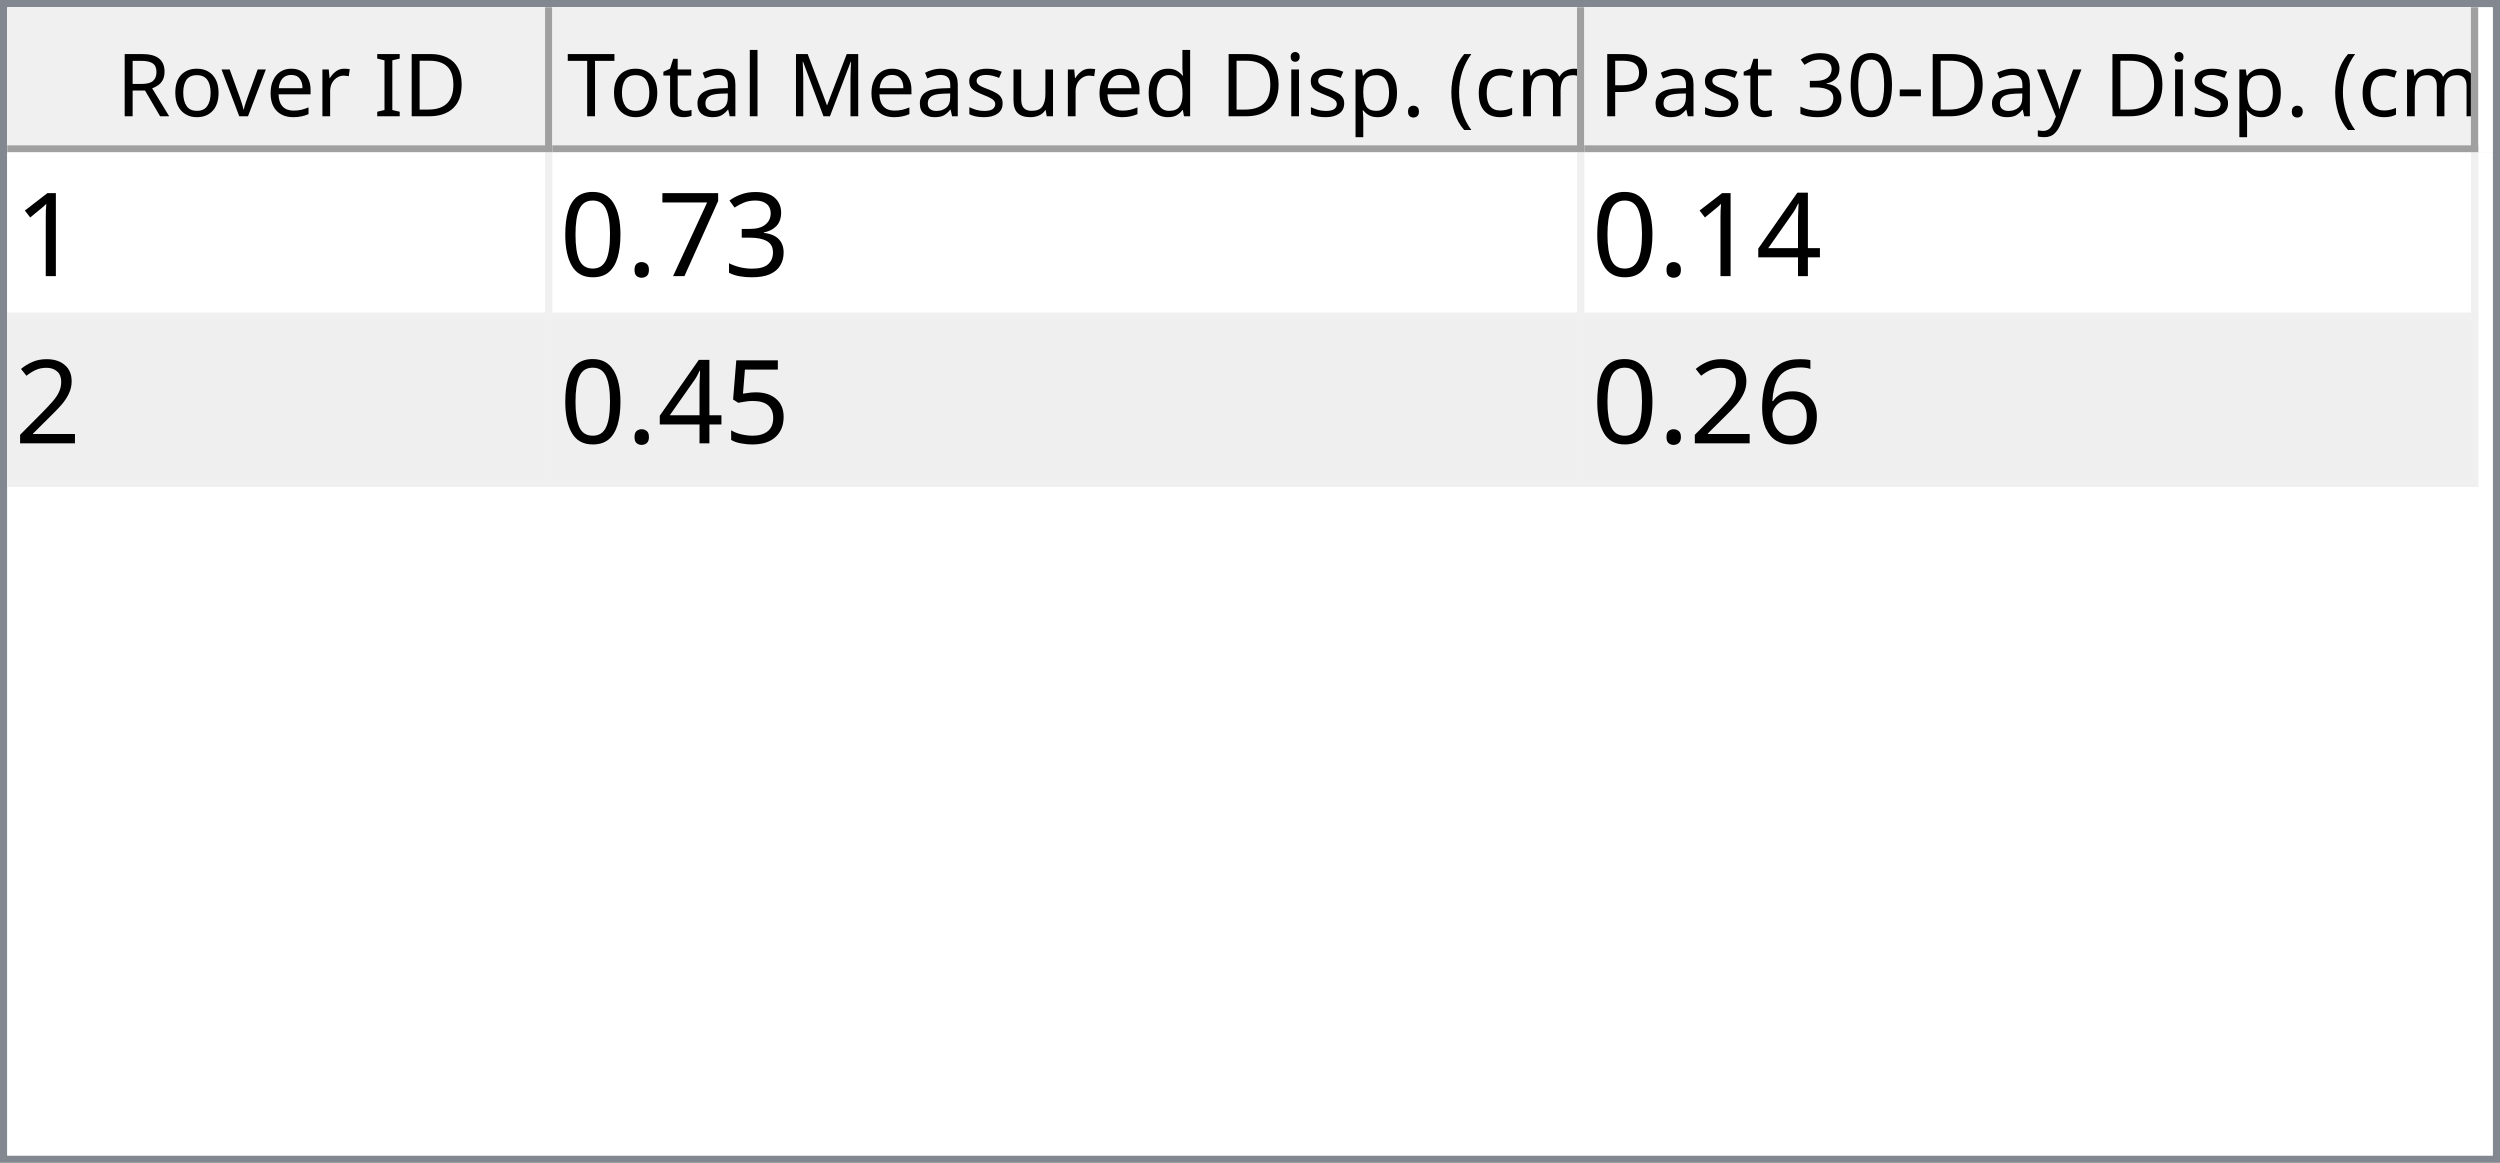
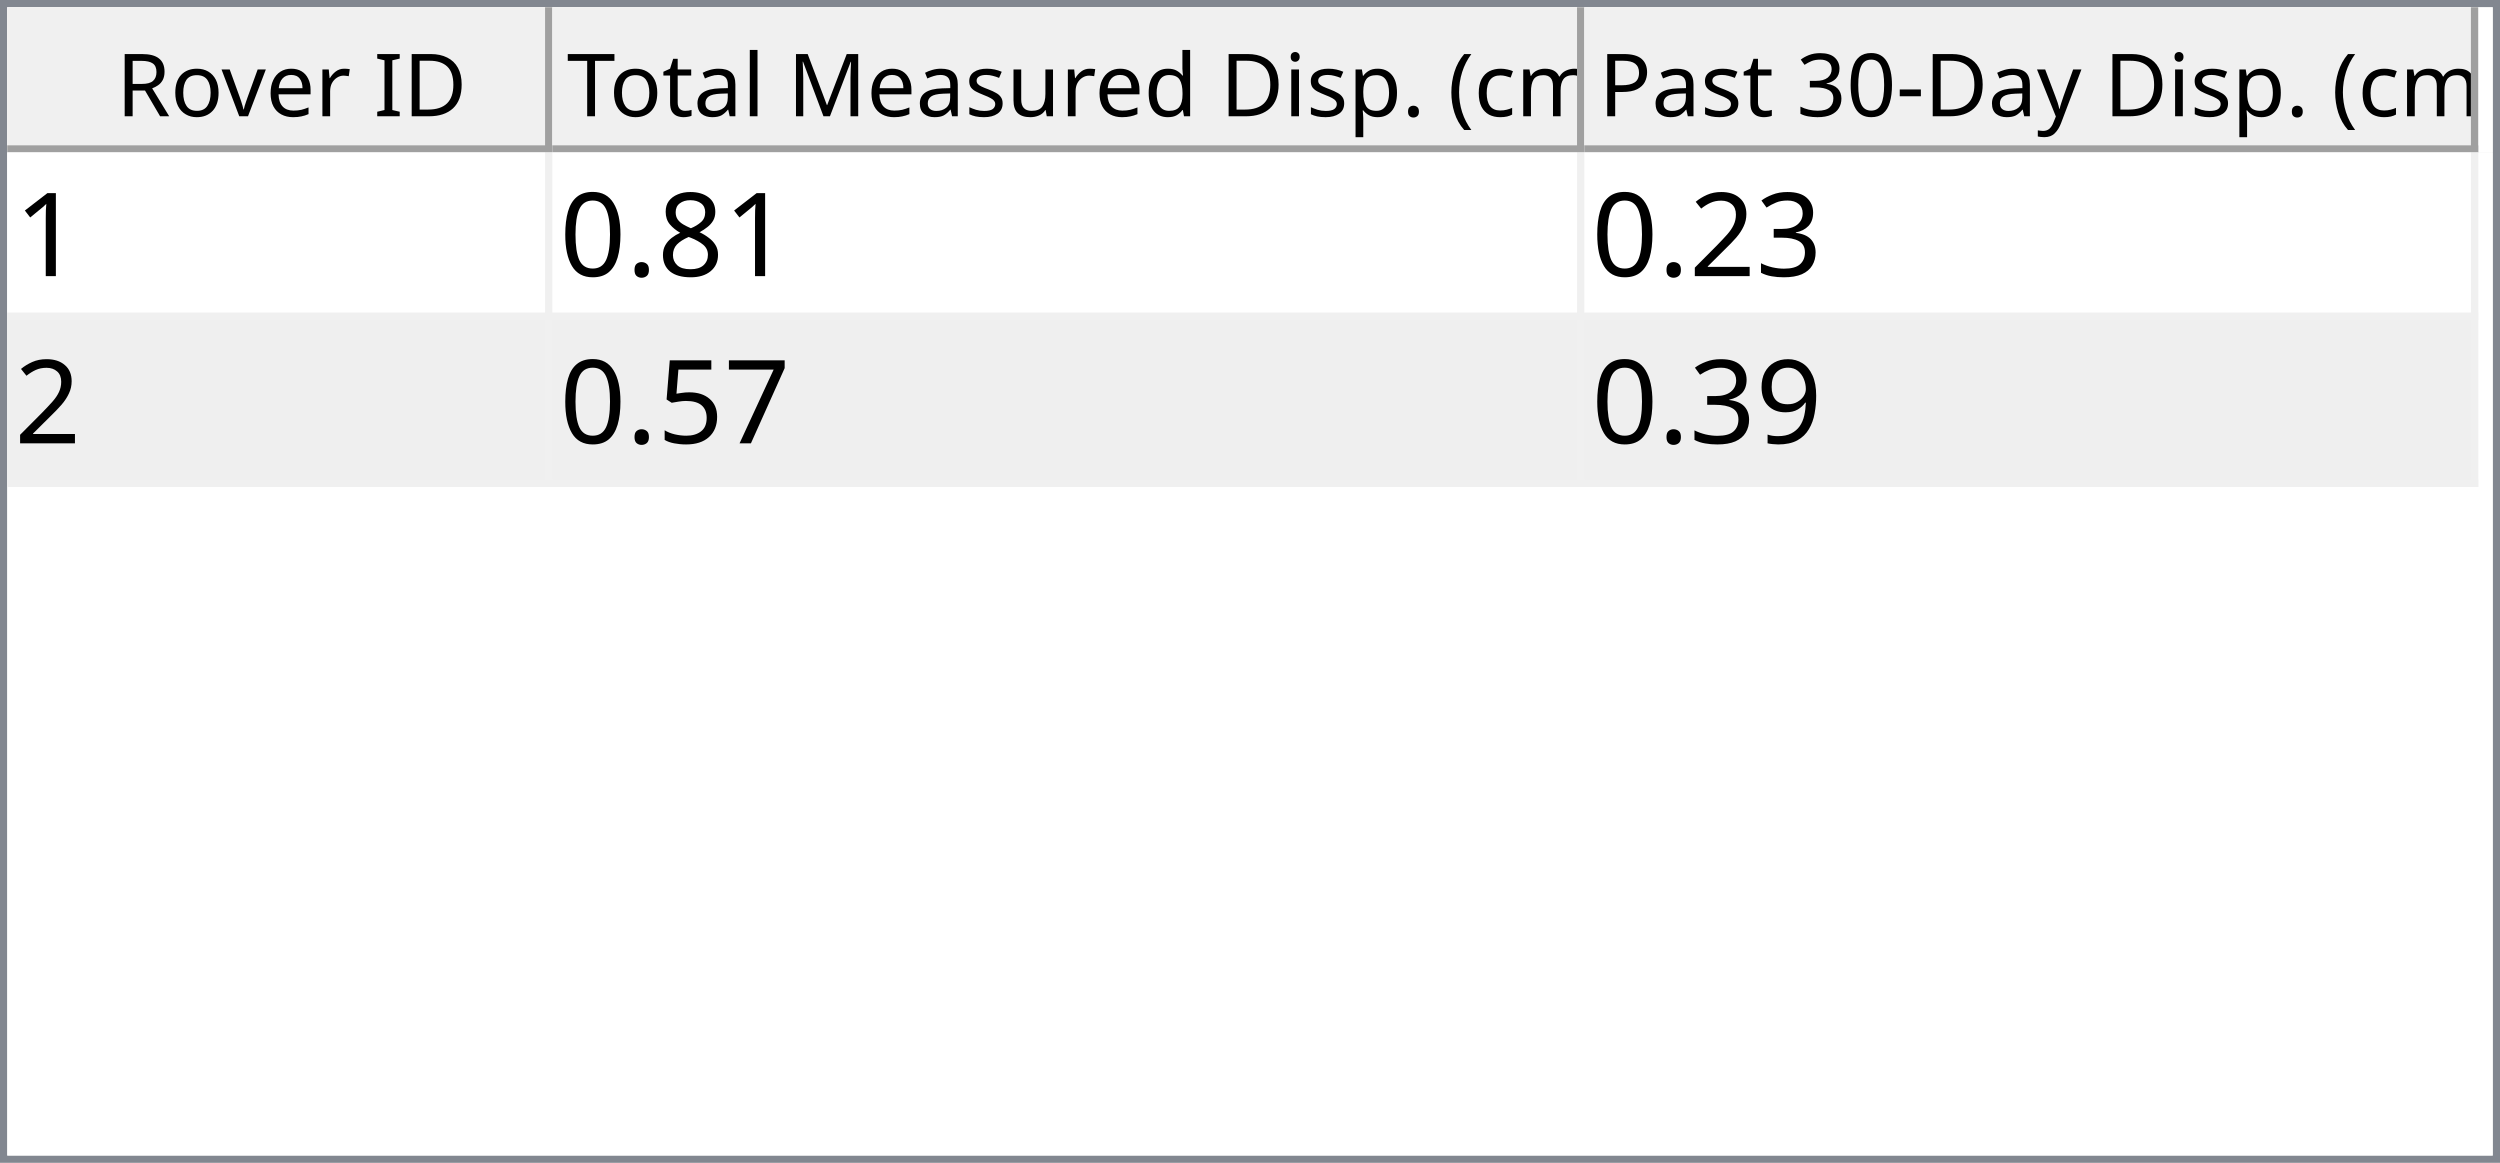
<svg xmlns="http://www.w3.org/2000/svg" style="fill-opacity:1; color-rendering:auto; color-interpolation:auto; text-rendering:auto; stroke:black; stroke-linecap:square; stroke-miterlimit:10; shape-rendering:auto; stroke-opacity:1; fill:black; stroke-dasharray:none; font-weight:normal; stroke-width:1; font-family:'Dialog'; font-style:normal; stroke-linejoin:miter; font-size:12px; stroke-dashoffset:0; image-rendering:auto;" width="344" height="160">
  <defs id="genericDefs" />
  <g>
    <defs id="defs1">
      <clipPath clipPathUnits="userSpaceOnUse" id="clipPath1">
        <path d="M0 0 L344 0 L344 160 L0 160 L0 0 Z" />
      </clipPath>
      <clipPath clipPathUnits="userSpaceOnUse" id="clipPath2">
        <path d="M0 0 L0 160 L344 160 L344 0 Z" />
      </clipPath>
      <clipPath clipPathUnits="userSpaceOnUse" id="clipPath3">
        <path d="M0 0 L0 20 L342 20 L342 0 Z" />
      </clipPath>
      <clipPath clipPathUnits="userSpaceOnUse" id="clipPath4">
        <path d="M0 0 L0 20 L75 20 L75 0 Z" />
      </clipPath>
      <clipPath clipPathUnits="userSpaceOnUse" id="clipPath5">
        <path d="M1 1 L1 19 L74 19 L74 1 Z" />
      </clipPath>
      <clipPath clipPathUnits="userSpaceOnUse" id="clipPath6">
        <path d="M0 0 L0 18 L73 18 L73 0 Z" />
      </clipPath>
      <clipPath clipPathUnits="userSpaceOnUse" id="clipPath7">
        <path d="M-0.5 -0.5 L-0.5 19.5 L74.5 19.5 L74.5 -0.5 Z" />
      </clipPath>
      <clipPath clipPathUnits="userSpaceOnUse" id="clipPath8">
        <path d="M0 0 L0 20 L142 20 L142 0 Z" />
      </clipPath>
      <clipPath clipPathUnits="userSpaceOnUse" id="clipPath9">
        <path d="M1 1 L1 19 L141 19 L141 1 Z" />
      </clipPath>
      <clipPath clipPathUnits="userSpaceOnUse" id="clipPath10">
        <path d="M0 0 L0 18 L140 18 L140 0 Z" />
      </clipPath>
      <clipPath clipPathUnits="userSpaceOnUse" id="clipPath11">
        <path d="M-0.5 -0.5 L-0.5 19.5 L141.5 19.5 L141.5 -0.5 Z" />
      </clipPath>
      <clipPath clipPathUnits="userSpaceOnUse" id="clipPath12">
        <path d="M0 0 L0 20 L123 20 L123 0 Z" />
      </clipPath>
      <clipPath clipPathUnits="userSpaceOnUse" id="clipPath13">
        <path d="M1 1 L1 19 L122 19 L122 1 Z" />
      </clipPath>
      <clipPath clipPathUnits="userSpaceOnUse" id="clipPath14">
        <path d="M0 0 L0 18 L121 18 L121 0 Z" />
      </clipPath>
      <clipPath clipPathUnits="userSpaceOnUse" id="clipPath15">
        <path d="M-0.5 -0.5 L-0.5 19.5 L122.5 19.5 L122.5 -0.5 Z" />
      </clipPath>
      <clipPath clipPathUnits="userSpaceOnUse" id="clipPath16">
        <path d="M0 0 L0 138 L342 138 L342 0 Z" />
      </clipPath>
      <clipPath clipPathUnits="userSpaceOnUse" id="clipPath17">
        <path d="M0 0 L0 46 L340 46 L340 0 Z" />
      </clipPath>
      <clipPath clipPathUnits="userSpaceOnUse" id="clipPath18">
        <path d="M-0.5 -0.5 L-0.5 45.5 L339.5 45.5 L339.5 -0.5 Z" />
      </clipPath>
      <clipPath clipPathUnits="userSpaceOnUse" id="clipPath19">
        <path d="M0 0 L0 22 L74 22 L74 0 Z" />
      </clipPath>
      <clipPath clipPathUnits="userSpaceOnUse" id="clipPath20">
        <path d="M0 0 L0 22 L141 22 L141 0 Z" />
      </clipPath>
      <clipPath clipPathUnits="userSpaceOnUse" id="clipPath21">
        <path d="M0 0 L0 22 L122 22 L122 0 Z" />
      </clipPath>
      <font horiz-adv-x="64.551" id="font1">
        <font-face ascent="107.91" descent="25.098" units-per-em="100" style="font-style:normal; font-family:Segoe UI; font-weight:normal;" />
        <missing-glyph horiz-adv-x="64.551" d="M8.109 0 L8.109 68.266 L56.453 68.266 L56.453 0 L8.109 0 ZM15.328 7.234 L49.219 7.234 L49.219 61.031 L15.328 61.031 L15.328 7.234 Z" />
        <glyph unicode="D" horiz-adv-x="70.117" d="M9.188 0 L9.188 70.016 L28.516 70.016 Q65.531 70.016 65.531 35.891 Q65.531 19.672 55.25 9.836 Q44.969 0 27.734 0 L9.188 0 ZM17.391 62.594 L17.391 7.422 L27.828 7.422 Q41.609 7.422 49.273 14.797 Q56.938 22.172 56.938 35.688 Q56.938 62.594 28.328 62.594 L17.391 62.594 Z" />
        <glyph unicode="I" horiz-adv-x="26.611" d="M17.391 0 L9.188 0 L9.188 70.016 L17.391 70.016 L17.391 0 Z" />
        <glyph unicode=" " horiz-adv-x="27.393" d="" />
        <glyph unicode="r" horiz-adv-x="34.766" d="M34.188 41.891 Q32.078 43.5 28.125 43.5 Q23 43.5 19.555 38.672 Q16.109 33.844 16.109 25.484 L16.109 0 L8.109 0 L8.109 50 L16.109 50 L16.109 39.703 L16.312 39.703 Q18.016 44.969 21.531 47.922 Q25.047 50.875 29.391 50.875 Q32.516 50.875 34.188 50.203 L34.188 41.891 Z" />
        <glyph unicode="e" horiz-adv-x="52.295" d="M48.297 23 L12.984 23 Q13.188 14.656 17.484 10.109 Q21.781 5.562 29.297 5.562 Q37.75 5.562 44.828 11.141 L44.828 3.609 Q38.234 -1.172 27.391 -1.172 Q16.797 -1.172 10.742 5.641 Q4.688 12.453 4.688 24.812 Q4.688 36.469 11.305 43.82 Q17.922 51.172 27.734 51.172 Q37.547 51.172 42.922 44.828 Q48.297 38.484 48.297 27.203 L48.297 23 ZM40.094 29.781 Q40.047 36.719 36.75 40.578 Q33.453 44.438 27.594 44.438 Q21.922 44.438 17.969 40.383 Q14.016 36.328 13.094 29.781 L40.094 29.781 Z" />
        <glyph unicode="v" horiz-adv-x="47.9" d="M47.406 50 L27.484 0 L19.625 0 L0.688 50 L9.469 50 L22.172 13.672 Q23.578 9.672 23.922 6.688 L24.125 6.688 Q24.609 10.453 25.688 13.484 L38.969 50 L47.406 50 Z" />
        <glyph unicode="o" horiz-adv-x="58.594" d="M29 -1.172 Q17.922 -1.172 11.305 5.836 Q4.688 12.844 4.688 24.422 Q4.688 37.016 11.57 44.094 Q18.453 51.172 30.172 51.172 Q41.359 51.172 47.633 44.289 Q53.906 37.406 53.906 25.203 Q53.906 13.234 47.141 6.031 Q40.375 -1.172 29 -1.172 ZM29.594 44.438 Q21.875 44.438 17.383 39.188 Q12.891 33.938 12.891 24.703 Q12.891 15.828 17.43 10.695 Q21.969 5.562 29.594 5.562 Q37.359 5.562 41.531 10.594 Q45.703 15.625 45.703 24.906 Q45.703 34.281 41.531 39.359 Q37.359 44.438 29.594 44.438 Z" />
        <glyph unicode="R" horiz-adv-x="59.814" d="M59.375 0 L49.609 0 L37.891 19.625 Q36.281 22.359 34.766 24.289 Q33.25 26.219 31.664 27.438 Q30.078 28.656 28.25 29.219 Q26.422 29.781 24.125 29.781 L17.391 29.781 L17.391 0 L9.188 0 L9.188 70.016 L30.078 70.016 Q34.672 70.016 38.555 68.867 Q42.438 67.719 45.289 65.375 Q48.141 63.031 49.758 59.547 Q51.375 56.062 51.375 51.375 Q51.375 47.703 50.273 44.656 Q49.172 41.609 47.148 39.211 Q45.125 36.812 42.266 35.133 Q39.406 33.453 35.844 32.516 L35.844 32.328 Q37.594 31.547 38.891 30.547 Q40.188 29.547 41.359 28.18 Q42.531 26.812 43.68 25.078 Q44.828 23.344 46.234 21.047 L59.375 0 ZM17.391 62.594 L17.391 37.203 L28.516 37.203 Q31.594 37.203 34.203 38.133 Q36.812 39.062 38.719 40.797 Q40.625 42.531 41.703 45.047 Q42.781 47.562 42.781 50.688 Q42.781 56.297 39.141 59.445 Q35.5 62.594 28.609 62.594 L17.391 62.594 Z" />
        <glyph unicode=")" horiz-adv-x="30.176" d="M8.297 -15.922 L1.172 -15.922 Q16.406 2.344 16.406 26.812 Q16.406 51.469 1.078 70.016 L8.297 70.016 Q23.531 52.156 23.531 26.703 Q23.531 1.375 8.297 -15.922 Z" />
        <glyph unicode="m" horiz-adv-x="86.133" d="M79.109 0 L71.094 0 L71.094 28.719 Q71.094 37.016 68.531 40.727 Q65.969 44.438 59.906 44.438 Q54.781 44.438 51.195 39.75 Q47.609 35.062 47.609 28.516 L47.609 0 L39.594 0 L39.594 29.688 Q39.594 44.438 28.219 44.438 Q22.953 44.438 19.531 40.016 Q16.109 35.594 16.109 28.516 L16.109 0 L8.109 0 L8.109 50 L16.109 50 L16.109 42.094 L16.312 42.094 Q21.625 51.172 31.844 51.172 Q36.969 51.172 40.773 48.312 Q44.578 45.453 46 40.828 Q51.562 51.172 62.594 51.172 Q79.109 51.172 79.109 30.812 L79.109 0 Z" />
        <glyph unicode="c" horiz-adv-x="46.191" d="M42.188 2.297 Q36.422 -1.172 28.516 -1.172 Q17.828 -1.172 11.258 5.789 Q4.688 12.75 4.688 23.828 Q4.688 36.188 11.766 43.68 Q18.844 51.172 30.672 51.172 Q37.25 51.172 42.281 48.734 L42.281 40.531 Q36.719 44.438 30.375 44.438 Q22.703 44.438 17.797 38.945 Q12.891 33.453 12.891 24.516 Q12.891 15.719 17.508 10.641 Q22.125 5.562 29.891 5.562 Q36.422 5.562 42.188 9.906 L42.188 2.297 Z" />
        <glyph unicode="(" horiz-adv-x="30.176" d="M29.109 -15.922 L21.969 -15.922 Q6.844 1.375 6.844 26.703 Q6.844 52.156 21.969 70.016 L29.203 70.016 Q13.875 51.469 13.875 26.812 Q13.875 2.344 29.109 -15.922 Z" />
        <glyph unicode="." horiz-adv-x="21.68" d="M10.891 -1.078 Q8.641 -1.078 7.055 0.539 Q5.469 2.156 5.469 4.391 Q5.469 6.641 7.055 8.273 Q8.641 9.906 10.891 9.906 Q13.188 9.906 14.797 8.273 Q16.406 6.641 16.406 4.391 Q16.406 2.156 14.797 0.539 Q13.188 -1.078 10.891 -1.078 Z" />
        <glyph unicode="p" horiz-adv-x="58.789" d="M16.312 7.234 L16.109 7.234 L16.109 -23 L8.109 -23 L8.109 50 L16.109 50 L16.109 41.219 L16.312 41.219 Q22.219 51.172 33.594 51.172 Q43.266 51.172 48.688 44.461 Q54.109 37.75 54.109 26.469 Q54.109 13.922 48 6.375 Q41.891 -1.172 31.297 -1.172 Q21.578 -1.172 16.312 7.234 ZM16.109 27.391 L16.109 20.406 Q16.109 14.203 20.141 9.883 Q24.172 5.562 30.375 5.562 Q37.641 5.562 41.773 11.133 Q45.906 16.703 45.906 26.609 Q45.906 34.969 42.047 39.703 Q38.188 44.438 31.594 44.438 Q24.609 44.438 20.359 39.578 Q16.109 34.719 16.109 27.391 Z" />
        <glyph unicode="i" horiz-adv-x="24.219" d="M12.203 62.703 Q10.062 62.703 8.547 64.164 Q7.031 65.625 7.031 67.875 Q7.031 70.125 8.547 71.609 Q10.062 73.094 12.203 73.094 Q14.406 73.094 15.945 71.609 Q17.484 70.125 17.484 67.875 Q17.484 65.719 15.945 64.211 Q14.406 62.703 12.203 62.703 ZM16.109 0 L8.109 0 L8.109 50 L16.109 50 L16.109 0 Z" />
        <glyph unicode="d" horiz-adv-x="58.887" d="M50.781 0 L42.781 0 L42.781 8.5 L42.578 8.5 Q37.016 -1.172 25.391 -1.172 Q15.969 -1.172 10.328 5.539 Q4.688 12.25 4.688 23.828 Q4.688 36.234 10.938 43.703 Q17.188 51.172 27.594 51.172 Q37.891 51.172 42.578 43.062 L42.781 43.062 L42.781 74.031 L50.781 74.031 L50.781 0 ZM42.781 22.609 L42.781 29.984 Q42.781 36.031 38.773 40.234 Q34.766 44.438 28.609 44.438 Q21.297 44.438 17.094 39.062 Q12.891 33.688 12.891 24.219 Q12.891 15.578 16.922 10.57 Q20.953 5.562 27.734 5.562 Q34.422 5.562 38.602 10.398 Q42.781 15.234 42.781 22.609 Z" />
        <glyph unicode="u" horiz-adv-x="56.592" d="M48.531 0 L40.531 0 L40.531 7.906 L40.328 7.906 Q35.359 -1.172 24.906 -1.172 Q7.031 -1.172 7.031 20.125 L7.031 50 L14.984 50 L14.984 21.391 Q14.984 5.562 27.094 5.562 Q32.953 5.562 36.742 9.883 Q40.531 14.203 40.531 21.188 L40.531 50 L48.531 50 L48.531 0 Z" />
        <glyph unicode="s" horiz-adv-x="42.432" d="M5.078 1.812 L5.078 10.406 Q11.625 5.562 19.484 5.562 Q30.031 5.562 30.031 12.594 Q30.031 14.594 29.125 15.992 Q28.219 17.391 26.68 18.461 Q25.141 19.531 23.07 20.383 Q21 21.234 18.609 22.172 Q15.281 23.484 12.766 24.828 Q10.25 26.172 8.57 27.859 Q6.891 29.547 6.031 31.695 Q5.172 33.844 5.172 36.719 Q5.172 40.234 6.789 42.945 Q8.406 45.656 11.086 47.484 Q13.766 49.312 17.211 50.242 Q20.656 51.172 24.312 51.172 Q30.812 51.172 35.938 48.922 L35.938 40.828 Q30.422 44.438 23.25 44.438 Q21 44.438 19.195 43.922 Q17.391 43.406 16.094 42.477 Q14.797 41.547 14.086 40.258 Q13.375 38.969 13.375 37.406 Q13.375 35.453 14.086 34.133 Q14.797 32.812 16.164 31.789 Q17.531 30.766 19.484 29.938 Q21.438 29.109 23.922 28.125 Q27.25 26.859 29.883 25.516 Q32.516 24.172 34.375 22.484 Q36.234 20.797 37.234 18.602 Q38.234 16.406 38.234 13.375 Q38.234 9.672 36.602 6.938 Q34.969 4.203 32.234 2.398 Q29.5 0.594 25.93 -0.289 Q22.359 -1.172 18.453 -1.172 Q10.75 -1.172 5.078 1.812 Z" />
        <glyph unicode="M" horiz-adv-x="89.795" d="M80.562 0 L72.406 0 L72.406 46.969 Q72.406 52.547 73.094 60.594 L72.906 60.594 Q71.734 55.859 70.797 53.812 L46.875 0 L42.875 0 L19 53.422 Q17.969 55.766 16.891 60.594 L16.703 60.594 Q17.094 56.391 17.094 46.875 L17.094 0 L9.188 0 L9.188 70.016 L20.016 70.016 L41.5 21.188 Q44 15.578 44.734 12.797 L45.016 12.797 Q47.125 18.562 48.391 21.391 L70.312 70.016 L80.562 70.016 L80.562 0 Z" />
        <glyph unicode="l" horiz-adv-x="24.219" d="M16.109 0 L8.109 0 L8.109 74.031 L16.109 74.031 L16.109 0 Z" />
        <glyph unicode="a" horiz-adv-x="50.879" d="M43.891 0 L35.891 0 L35.891 7.812 L35.688 7.812 Q30.469 -1.172 20.312 -1.172 Q12.844 -1.172 8.617 2.781 Q4.391 6.734 4.391 13.281 Q4.391 27.297 20.906 29.594 L35.891 31.688 Q35.891 44.438 25.594 44.438 Q16.547 44.438 9.281 38.281 L9.281 46.484 Q16.656 51.172 26.266 51.172 Q43.891 51.172 43.891 32.516 L43.891 0 ZM35.891 25.297 L23.828 23.641 Q18.266 22.859 15.43 20.875 Q12.594 18.891 12.594 13.875 Q12.594 10.203 15.211 7.883 Q17.828 5.562 22.172 5.562 Q28.125 5.562 32.008 9.742 Q35.891 13.922 35.891 20.312 L35.891 25.297 Z" />
        <glyph unicode="t" horiz-adv-x="33.887" d="M31.297 0.484 Q28.469 -1.078 23.828 -1.078 Q10.688 -1.078 10.688 13.578 L10.688 43.172 L2.094 43.172 L2.094 50 L10.688 50 L10.688 62.203 L18.703 64.797 L18.703 50 L31.297 50 L31.297 43.172 L18.703 43.172 L18.703 14.984 Q18.703 9.969 20.414 7.82 Q22.125 5.672 26.078 5.672 Q29.109 5.672 31.297 7.328 L31.297 0.484 Z" />
        <glyph unicode="T" horiz-adv-x="52.393" d="M50.594 62.594 L30.375 62.594 L30.375 0 L22.172 0 L22.172 62.594 L2 62.594 L2 70.016 L50.594 70.016 L50.594 62.594 Z" />
        <glyph unicode="y" horiz-adv-x="48.389" d="M47.906 50 L24.906 -8.016 Q18.75 -23.531 7.625 -23.531 Q4.5 -23.531 2.391 -22.906 L2.391 -15.719 Q4.984 -16.609 7.125 -16.609 Q13.188 -16.609 16.219 -9.375 L20.219 0.094 L0.688 50 L9.578 50 L23.094 11.531 Q23.344 10.797 24.125 7.719 L24.422 7.719 Q24.656 8.891 25.391 11.422 L39.594 50 L47.906 50 Z" />
        <glyph unicode="-" horiz-adv-x="39.99" d="M33.688 24.703 L7.031 24.703 L7.031 31 L33.688 31 L33.688 24.703 Z" />
        <glyph unicode="0" horiz-adv-x="53.906" d="M49.812 35.297 Q49.812 26.516 48.219 19.727 Q46.625 12.938 43.625 8.273 Q40.625 3.609 36.258 1.195 Q31.891 -1.219 26.312 -1.219 Q21.047 -1.219 16.922 1.102 Q12.797 3.422 9.961 7.867 Q7.125 12.312 5.664 18.781 Q4.203 25.25 4.203 33.594 Q4.203 42.781 5.742 49.812 Q7.281 56.844 10.258 61.602 Q13.234 66.359 17.656 68.773 Q22.078 71.188 27.781 71.188 Q49.812 71.188 49.812 35.297 ZM41.609 34.516 Q41.609 64.406 27.391 64.406 Q12.406 64.406 12.406 33.984 Q12.406 5.609 27.094 5.609 Q41.609 5.609 41.609 34.516 Z" />
        <glyph unicode="3" horiz-adv-x="53.906" d="M46.531 19.828 Q46.531 15.094 44.75 11.211 Q42.969 7.328 39.719 4.57 Q36.469 1.812 31.93 0.297 Q27.391 -1.219 21.922 -1.219 Q11.922 -1.219 6 2.594 L6 11.188 Q13.094 5.609 22.219 5.609 Q25.875 5.609 28.828 6.539 Q31.781 7.469 33.906 9.227 Q36.031 10.984 37.18 13.477 Q38.328 15.969 38.328 19.094 Q38.328 32.812 18.797 32.812 L12.984 32.812 L12.984 39.594 L18.5 39.594 Q35.797 39.594 35.797 52.484 Q35.797 64.406 22.609 64.406 Q15.188 64.406 8.688 59.422 L8.688 67.188 Q15.375 71.188 24.609 71.188 Q29 71.188 32.57 69.969 Q36.141 68.75 38.68 66.555 Q41.219 64.359 42.609 61.281 Q44 58.203 44 54.5 Q44 40.672 30.031 36.719 L30.031 36.531 Q33.594 36.141 36.625 34.797 Q39.656 33.453 41.852 31.305 Q44.047 29.156 45.289 26.25 Q46.531 23.344 46.531 19.828 Z" />
        <glyph unicode="P" horiz-adv-x="56.006" d="M17.391 26.469 L17.391 0 L9.188 0 L9.188 70.016 L28.422 70.016 Q39.656 70.016 45.828 64.547 Q52 59.078 52 49.125 Q52 39.156 45.141 32.812 Q38.281 26.469 26.609 26.469 L17.391 26.469 ZM17.391 62.594 L17.391 33.891 L25.984 33.891 Q34.469 33.891 38.938 37.773 Q43.406 41.656 43.406 48.734 Q43.406 62.594 27 62.594 L17.391 62.594 Z" />
      </font>
      <font horiz-adv-x="75.0" id="font2">
        <font-face ascent="100.537" descent="21.973" units-per-em="100" style="font-style:normal; font-family:sans-serif; font-weight:normal;" />
        <missing-glyph horiz-adv-x="75.0" d="M12.5 0 L12.5 62.5 L62.5 62.5 L62.5 0 L12.5 0 ZM14.062 1.562 L60.938 1.562 L60.938 60.938 L14.062 60.938 L14.062 1.562 Z" />
        <glyph unicode="1" horiz-adv-x="55.615" d="M37.25 0 L28.469 0 L28.469 56 Q25.297 52.984 20.141 49.953 Q14.984 46.922 10.891 45.406 L10.891 53.906 Q18.266 57.375 23.781 62.305 Q29.297 67.234 31.594 71.875 L37.25 71.875 L37.25 0 Z" />
-         <glyph unicode="3" horiz-adv-x="55.615" d="M4.203 18.891 L12.984 20.062 Q14.5 12.594 18.141 9.297 Q21.781 6 27 6 Q33.203 6 37.477 10.297 Q41.75 14.594 41.75 20.953 Q41.75 27 37.797 30.93 Q33.844 34.859 27.734 34.859 Q25.25 34.859 21.531 33.891 L22.516 41.609 Q23.391 41.5 23.922 41.5 Q29.547 41.5 34.039 44.43 Q38.531 47.359 38.531 53.469 Q38.531 58.297 35.258 61.477 Q31.984 64.656 26.812 64.656 Q21.688 64.656 18.266 61.43 Q14.844 58.203 13.875 51.766 L5.078 53.328 Q6.688 62.156 12.398 67.016 Q18.109 71.875 26.609 71.875 Q32.469 71.875 37.398 69.359 Q42.328 66.844 44.945 62.5 Q47.562 58.156 47.562 53.266 Q47.562 48.641 45.07 44.828 Q42.578 41.016 37.703 38.766 Q44.047 37.312 47.562 32.695 Q51.078 28.078 51.078 21.141 Q51.078 11.766 44.242 5.25 Q37.406 -1.266 26.953 -1.266 Q17.531 -1.266 11.305 4.352 Q5.078 9.969 4.203 18.891 Z" />
-         <glyph unicode="7" horiz-adv-x="55.615" d="M4.734 62.203 L4.734 70.656 L51.078 70.656 L51.078 63.812 Q44.234 56.547 37.523 44.484 Q30.812 32.422 27.156 19.672 Q24.516 10.688 23.781 0 L14.75 0 Q14.891 8.453 18.062 20.414 Q21.234 32.375 27.172 43.484 Q33.109 54.594 39.797 62.203 L4.734 62.203 Z" />
+         <glyph unicode="8" horiz-adv-x="55.615" d="M17.672 38.812 Q12.203 40.828 9.57 44.539 Q6.938 48.25 6.938 53.422 Q6.938 61.234 12.555 66.555 Q18.172 71.875 27.484 71.875 Q36.859 71.875 42.578 66.43 Q48.297 60.984 48.297 53.172 Q48.297 48.188 45.68 44.508 Q43.062 40.828 37.75 38.812 Q44.344 36.672 47.781 31.883 Q51.219 27.094 51.219 20.453 Q51.219 11.281 44.727 5.031 Q38.234 -1.219 27.641 -1.219 Q17.047 -1.219 10.547 5.055 Q4.047 11.328 4.047 20.703 Q4.047 27.688 7.594 32.398 Q11.141 37.109 17.672 38.812 ZM15.922 53.719 Q15.922 48.641 19.195 45.414 Q22.469 42.188 27.688 42.188 Q32.766 42.188 36.016 45.383 Q39.266 48.578 39.266 53.219 Q39.266 58.062 35.914 61.359 Q32.562 64.656 27.594 64.656 Q22.562 64.656 19.242 61.43 Q15.922 58.203 15.922 53.719 ZM13.094 20.656 Q13.094 16.891 14.875 13.375 Q16.656 9.859 20.172 7.93 Q23.688 6 27.734 6 Q34.031 6 38.133 10.055 Q42.234 14.109 42.234 20.359 Q42.234 26.703 38.016 30.859 Q33.797 35.016 27.438 35.016 Q21.234 35.016 17.164 30.914 Q13.094 26.812 13.094 20.656 Z" />
        <glyph unicode="." horiz-adv-x="27.783" d="M9.078 0 L9.078 10.016 L19.094 10.016 L19.094 0 L9.078 0 Z" />
        <glyph unicode="0" horiz-adv-x="55.615" d="M4.156 35.297 Q4.156 48 6.766 55.742 Q9.375 63.484 14.523 67.68 Q19.672 71.875 27.484 71.875 Q33.25 71.875 37.594 69.555 Q41.938 67.234 44.773 62.867 Q47.609 58.5 49.219 52.227 Q50.828 45.953 50.828 35.297 Q50.828 22.703 48.242 14.969 Q45.656 7.234 40.508 3.008 Q35.359 -1.219 27.484 -1.219 Q17.141 -1.219 11.234 6.203 Q4.156 15.141 4.156 35.297 ZM13.188 35.297 Q13.188 17.672 17.312 11.836 Q21.438 6 27.484 6 Q33.547 6 37.672 11.859 Q41.797 17.719 41.797 35.297 Q41.797 52.984 37.672 58.789 Q33.547 64.594 27.391 64.594 Q21.344 64.594 17.719 59.469 Q13.188 52.938 13.188 35.297 Z" />
-         <glyph unicode="4" horiz-adv-x="55.615" d="M32.328 0 L32.328 17.141 L1.266 17.141 L1.266 25.203 L33.938 71.578 L41.109 71.578 L41.109 25.203 L50.781 25.203 L50.781 17.141 L41.109 17.141 L41.109 0 L32.328 0 ZM32.328 25.203 L32.328 57.469 L9.906 25.203 L32.328 25.203 Z" />
+         <glyph unicode="3" horiz-adv-x="55.615" d="M4.203 18.891 L12.984 20.062 Q14.5 12.594 18.141 9.297 Q21.781 6 27 6 Q33.203 6 37.477 10.297 Q41.75 14.594 41.75 20.953 Q41.75 27 37.797 30.93 Q33.844 34.859 27.734 34.859 Q25.25 34.859 21.531 33.891 L22.516 41.609 Q23.391 41.5 23.922 41.5 Q29.547 41.5 34.039 44.43 Q38.531 47.359 38.531 53.469 Q38.531 58.297 35.258 61.477 Q31.984 64.656 26.812 64.656 Q21.688 64.656 18.266 61.43 Q14.844 58.203 13.875 51.766 L5.078 53.328 Q6.688 62.156 12.398 67.016 Q18.109 71.875 26.609 71.875 Q32.469 71.875 37.398 69.359 Q42.328 66.844 44.945 62.5 Q47.562 58.156 47.562 53.266 Q47.562 48.641 45.07 44.828 Q42.578 41.016 37.703 38.766 Q44.047 37.312 47.562 32.695 Q51.078 28.078 51.078 21.141 Q51.078 11.766 44.242 5.25 Q37.406 -1.266 26.953 -1.266 Q17.531 -1.266 11.305 4.352 Q5.078 9.969 4.203 18.891 Z" />
        <glyph unicode="2" horiz-adv-x="55.615" d="M50.344 8.453 L50.344 0 L3.031 0 Q2.938 3.172 4.047 6.109 Q5.859 10.938 9.836 15.625 Q13.812 20.312 21.344 26.469 Q33.016 36.031 37.117 41.625 Q41.219 47.219 41.219 52.203 Q41.219 57.422 37.477 61.008 Q33.734 64.594 27.734 64.594 Q21.391 64.594 17.578 60.789 Q13.766 56.984 13.719 50.25 L4.688 51.172 Q5.609 61.281 11.664 66.578 Q17.719 71.875 27.938 71.875 Q38.234 71.875 44.242 66.164 Q50.25 60.453 50.25 52 Q50.25 47.703 48.492 43.555 Q46.734 39.406 42.656 34.812 Q38.578 30.219 29.109 22.219 Q21.188 15.578 18.945 13.211 Q16.703 10.844 15.234 8.453 L50.344 8.453 Z" />
+         <glyph unicode="7" horiz-adv-x="55.615" d="M4.734 62.203 L4.734 70.656 L51.078 70.656 L51.078 63.812 Q44.234 56.547 37.523 44.484 Q30.812 32.422 27.156 19.672 Q24.516 10.688 23.781 0 L14.75 0 Q14.891 8.453 18.062 20.414 Q21.234 32.375 27.172 43.484 Q33.109 54.594 39.797 62.203 L4.734 62.203 Z" />
        <glyph unicode="5" horiz-adv-x="55.615" d="M4.156 18.75 L13.375 19.531 Q14.406 12.797 18.141 9.398 Q21.875 6 27.156 6 Q33.5 6 37.891 10.789 Q42.281 15.578 42.281 23.484 Q42.281 31 38.062 35.352 Q33.844 39.703 27 39.703 Q22.75 39.703 19.336 37.773 Q15.922 35.844 13.969 32.766 L5.719 33.844 L12.641 70.609 L48.25 70.609 L48.25 62.203 L19.672 62.203 L15.828 42.969 Q22.266 47.469 29.344 47.469 Q38.719 47.469 45.164 40.969 Q51.609 34.469 51.609 24.266 Q51.609 14.547 45.953 7.469 Q39.062 -1.219 27.156 -1.219 Q17.391 -1.219 11.211 4.25 Q5.031 9.719 4.156 18.75 Z" />
-         <glyph unicode="6" horiz-adv-x="55.615" d="M49.75 54.047 L41.016 53.375 Q39.844 58.547 37.703 60.891 Q34.125 64.656 28.906 64.656 Q24.703 64.656 21.531 62.312 Q17.391 59.281 14.992 53.469 Q12.594 47.656 12.5 36.922 Q15.672 41.75 20.266 44.094 Q24.859 46.438 29.891 46.438 Q38.672 46.438 44.852 39.969 Q51.031 33.5 51.031 23.25 Q51.031 16.5 48.125 10.719 Q45.219 4.938 40.141 1.859 Q35.062 -1.219 28.609 -1.219 Q17.625 -1.219 10.695 6.859 Q3.766 14.938 3.766 33.5 Q3.766 54.25 11.422 63.672 Q18.109 71.875 29.438 71.875 Q37.891 71.875 43.289 67.141 Q48.688 62.406 49.75 54.047 ZM13.875 23.188 Q13.875 18.656 15.797 14.508 Q17.719 10.359 21.188 8.18 Q24.656 6 28.469 6 Q34.031 6 38.039 10.492 Q42.047 14.984 42.047 22.703 Q42.047 30.125 38.086 34.398 Q34.125 38.672 28.125 38.672 Q22.172 38.672 18.023 34.398 Q13.875 30.125 13.875 23.188 Z" />
+         <glyph unicode="9" horiz-adv-x="55.615" d="M5.469 16.547 L13.922 17.328 Q14.984 11.375 18.016 8.688 Q21.047 6 25.781 6 Q29.828 6 32.883 7.859 Q35.938 9.719 37.891 12.82 Q39.844 15.922 41.164 21.195 Q42.484 26.469 42.484 31.938 Q42.484 32.516 42.438 33.688 Q39.797 29.5 35.234 26.883 Q30.672 24.266 25.344 24.266 Q16.453 24.266 10.305 30.711 Q4.156 37.156 4.156 47.703 Q4.156 58.594 10.578 65.234 Q17 71.875 26.656 71.875 Q33.641 71.875 39.43 68.117 Q45.219 64.359 48.219 57.398 Q51.219 50.438 51.219 37.25 Q51.219 23.531 48.242 15.406 Q45.266 7.281 39.383 3.031 Q33.5 -1.219 25.594 -1.219 Q17.188 -1.219 11.867 3.445 Q6.547 8.109 5.469 16.547 ZM41.453 48.141 Q41.453 55.719 37.43 60.156 Q33.406 64.594 27.734 64.594 Q21.875 64.594 17.531 59.812 Q13.188 55.031 13.188 47.406 Q13.188 40.578 17.312 36.305 Q21.438 32.031 27.484 32.031 Q33.594 32.031 37.523 36.305 Q41.453 40.578 41.453 48.141 Z" />
      </font>
    </defs>
    <g style="fill:white; stroke:white;">
      <rect x="0" y="0" width="344" style="clip-path:url(#clipPath1); stroke:none;" height="160" />
    </g>
    <g style="fill:white; text-rendering:optimizeSpeed; color-rendering:optimizeSpeed; image-rendering:optimizeSpeed; shape-rendering:crispEdges; stroke:white; color-interpolation:sRGB;">
      <rect x="0" width="344" height="160" y="0" style="stroke:none;" />
      <path style="stroke:none;" d="M0 160 L344 160 L344 0 L0 0 Z" />
    </g>
    <g style="fill:rgb(240,240,240); font-family:'Segoe UI'; stroke:rgb(240,240,240);">
      <rect x="0" y="0" width="344" style="clip-path:url(#clipPath2); stroke:none;" height="160" />
    </g>
    <g style="fill:rgb(130,135,144); font-family:'Segoe UI'; stroke:rgb(130,135,144);">
      <path d="M0 0 L344 0 L344 160 L0 160 L0 0 ZM1 1 L343 1 L343 159 L1 159 L1 1 Z" style="fill-rule:evenodd; clip-path:url(#clipPath2); stroke:none;" />
    </g>
    <g style="fill:white; font-family:'Segoe UI'; stroke:white;" transform="translate(1,1)">
      <rect x="0" y="0" width="342" style="clip-path:url(#clipPath3); stroke:none;" height="20" />
    </g>
    <g style="fill:rgb(240,240,240); font-family:'Segoe UI'; stroke:rgb(240,240,240);" transform="translate(1,1)">
      <rect x="0" y="0" width="75" style="clip-path:url(#clipPath4); stroke:none;" height="20" />
    </g>
    <g style="font-family:'Segoe UI';" transform="translate(2,2)">
      <text x="14" xml:space="preserve" y="14" style="clip-path:url(#clipPath6); stroke:none;">Rover ID</text>
    </g>
    <g style="fill:rgb(160,160,160); font-family:'Segoe UI'; stroke:rgb(160,160,160); stroke-linejoin:bevel;" transform="translate(1.5,1.5)">
      <line x1="74" x2="74" y1="0" style="fill:none; clip-path:url(#clipPath7);" y2="19" />
    </g>
    <g style="fill:rgb(160,160,160); font-family:'Segoe UI'; stroke:rgb(160,160,160); stroke-linejoin:bevel;" transform="matrix(1,0,0,1,1,1) translate(0.5,0.5)">
      <line x1="0" x2="74" y1="19" style="fill:none; clip-path:url(#clipPath7);" y2="19" />
    </g>
    <g style="fill:rgb(240,240,240); font-family:'Segoe UI'; stroke:rgb(240,240,240);" transform="translate(76,1)">
      <rect x="0" y="0" width="142" style="clip-path:url(#clipPath8); stroke:none;" height="20" />
    </g>
    <g style="font-family:'Segoe UI';" transform="translate(77,2)">
      <text x="1" xml:space="preserve" y="14" style="clip-path:url(#clipPath10); stroke:none;">Total Measured Disp. (cm)</text>
    </g>
    <g style="fill:rgb(160,160,160); font-family:'Segoe UI'; stroke:rgb(160,160,160); stroke-linejoin:bevel;" transform="translate(76.5,1.5)">
      <line x1="141" x2="141" y1="0" style="fill:none; clip-path:url(#clipPath11);" y2="19" />
    </g>
    <g style="fill:rgb(160,160,160); font-family:'Segoe UI'; stroke:rgb(160,160,160); stroke-linejoin:bevel;" transform="matrix(1,0,0,1,76,1) translate(0.5,0.5)">
      <line x1="0" x2="141" y1="19" style="fill:none; clip-path:url(#clipPath11);" y2="19" />
    </g>
    <g style="fill:rgb(240,240,240); font-family:'Segoe UI'; stroke:rgb(240,240,240);" transform="translate(218,1)">
      <rect x="0" y="0" width="123" style="clip-path:url(#clipPath12); stroke:none;" height="20" />
    </g>
    <g style="font-family:'Segoe UI';" transform="translate(219,2)">
      <text x="1" xml:space="preserve" y="14" style="clip-path:url(#clipPath14); stroke:none;">Past 30-Day Disp. (cm)</text>
    </g>
    <g style="fill:rgb(160,160,160); font-family:'Segoe UI'; stroke:rgb(160,160,160); stroke-linejoin:bevel;" transform="translate(218.5,1.5)">
      <line x1="122" x2="122" y1="0" style="fill:none; clip-path:url(#clipPath15);" y2="19" />
    </g>
    <g style="fill:rgb(160,160,160); font-family:'Segoe UI'; stroke:rgb(160,160,160); stroke-linejoin:bevel;" transform="matrix(1,0,0,1,218,1) translate(0.5,0.5)">
      <line x1="0" x2="122" y1="19" style="fill:none; clip-path:url(#clipPath15);" y2="19" />
    </g>
    <g style="fill:white; font-family:'Segoe UI'; stroke:white;" transform="translate(1,21)">
      <rect x="0" y="0" width="342" style="clip-path:url(#clipPath16); stroke:none;" height="138" />
    </g>
    <g style="fill:rgb(240,240,240); font-size:16px; font-family:sans-serif; stroke:rgb(240,240,240);" transform="translate(1,21)">
      <rect x="0" y="0" width="340" style="clip-path:url(#clipPath17); stroke:none;" height="46" />
      <line transform="translate(0.5,0.5)" x1="0" x2="339" y1="22" style="clip-path:url(#clipPath18); fill:none; stroke-linejoin:bevel;" y2="22" />
    </g>
    <g transform="matrix(1,0,0,1,1,21) translate(0.5,0.5)" style="fill:rgb(240,240,240); font-size:16px; font-family:sans-serif; stroke:rgb(240,240,240); stroke-linejoin:bevel;">
      <line x1="0" x2="339" y1="45" style="fill:none; clip-path:url(#clipPath18);" y2="45" />
    </g>
    <g transform="matrix(1,0,0,1,1,21) translate(0.5,0.5)" style="fill:rgb(240,240,240); font-size:16px; font-family:sans-serif; stroke:rgb(240,240,240); stroke-linejoin:bevel;">
      <line x1="74" x2="74" y1="0" style="fill:none; clip-path:url(#clipPath18);" y2="45" />
    </g>
    <g transform="matrix(1,0,0,1,1,21) translate(0.5,0.5)" style="fill:rgb(240,240,240); font-size:16px; font-family:sans-serif; stroke:rgb(240,240,240); stroke-linejoin:bevel;">
      <line x1="216" x2="216" y1="0" style="fill:none; clip-path:url(#clipPath18);" y2="45" />
    </g>
    <g transform="matrix(1,0,0,1,1,21) translate(0.5,0.5)" style="fill:rgb(240,240,240); font-size:16px; font-family:sans-serif; stroke:rgb(240,240,240); stroke-linejoin:bevel;">
      <line x1="339" x2="339" y1="0" style="fill:none; clip-path:url(#clipPath18);" y2="45" />
    </g>
    <g style="fill:white; font-size:16px; font-family:sans-serif; stroke:white;" transform="matrix(1,0,0,1,1,21)">
      <rect x="0" y="0" width="74" style="clip-path:url(#clipPath19); stroke:none;" height="22" />
      <text x="1" y="17" style="fill:black; clip-path:url(#clipPath19); stroke:none;" xml:space="preserve">1</text>
    </g>
    <g style="fill:white; font-size:16px; font-family:sans-serif; stroke:white;" transform="matrix(1,0,0,1,1,21) translate(75,0)">
      <rect x="0" y="0" width="141" style="clip-path:url(#clipPath20); stroke:none;" height="22" />
-       <text x="1" y="17" style="fill:black; clip-path:url(#clipPath20); stroke:none;" xml:space="preserve">0.73</text>
+       <text x="1" y="17" style="fill:black; clip-path:url(#clipPath20); stroke:none;" xml:space="preserve">0.81</text>
    </g>
    <g style="fill:white; font-size:16px; font-family:sans-serif; stroke:white;" transform="matrix(1,0,0,1,1,21) translate(217,0)">
      <rect x="0" y="0" width="122" style="clip-path:url(#clipPath21); stroke:none;" height="22" />
-       <text x="1" y="17" style="fill:black; clip-path:url(#clipPath21); stroke:none;" xml:space="preserve">0.14</text>
+       <text x="1" y="17" style="fill:black; clip-path:url(#clipPath21); stroke:none;" xml:space="preserve">0.23</text>
    </g>
    <g style="fill:rgb(239,239,239); font-size:16px; font-family:sans-serif; stroke:rgb(239,239,239);" transform="matrix(1,0,0,1,1,21) translate(0,23)">
      <rect x="0" y="0" width="74" style="clip-path:url(#clipPath19); stroke:none;" height="22" />
      <text x="1" y="17" style="fill:black; clip-path:url(#clipPath19); stroke:none;" xml:space="preserve">2</text>
    </g>
    <g style="fill:rgb(239,239,239); font-size:16px; font-family:sans-serif; stroke:rgb(239,239,239);" transform="matrix(1,0,0,1,1,21) translate(75,23)">
      <rect x="0" y="0" width="141" style="clip-path:url(#clipPath20); stroke:none;" height="22" />
-       <text x="1" y="17" style="fill:black; clip-path:url(#clipPath20); stroke:none;" xml:space="preserve">0.45</text>
+       <text x="1" y="17" style="fill:black; clip-path:url(#clipPath20); stroke:none;" xml:space="preserve">0.57</text>
    </g>
    <g style="fill:rgb(239,239,239); font-size:16px; font-family:sans-serif; stroke:rgb(239,239,239);" transform="matrix(1,0,0,1,1,21) translate(217,23)">
      <rect x="0" y="0" width="122" style="clip-path:url(#clipPath21); stroke:none;" height="22" />
-       <text x="1" y="17" style="fill:black; clip-path:url(#clipPath21); stroke:none;" xml:space="preserve">0.26</text>
+       <text x="1" y="17" style="fill:black; clip-path:url(#clipPath21); stroke:none;" xml:space="preserve">0.39</text>
    </g>
  </g>
</svg>
